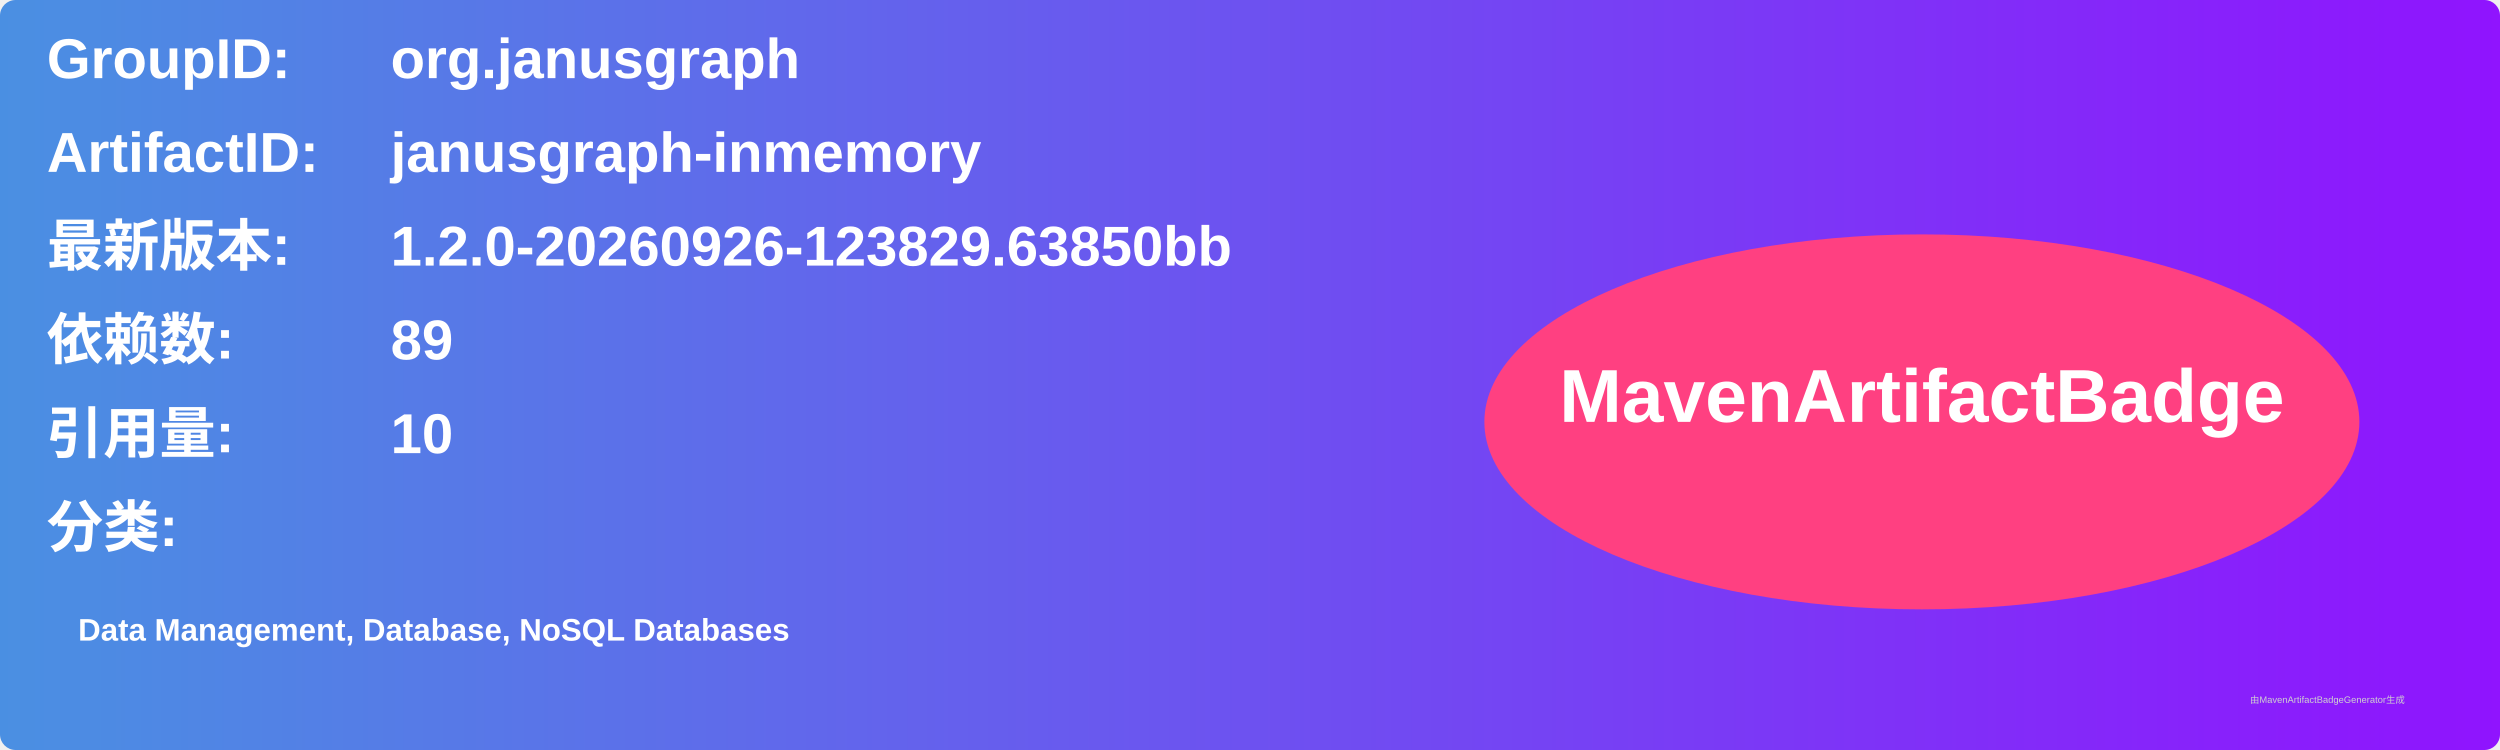
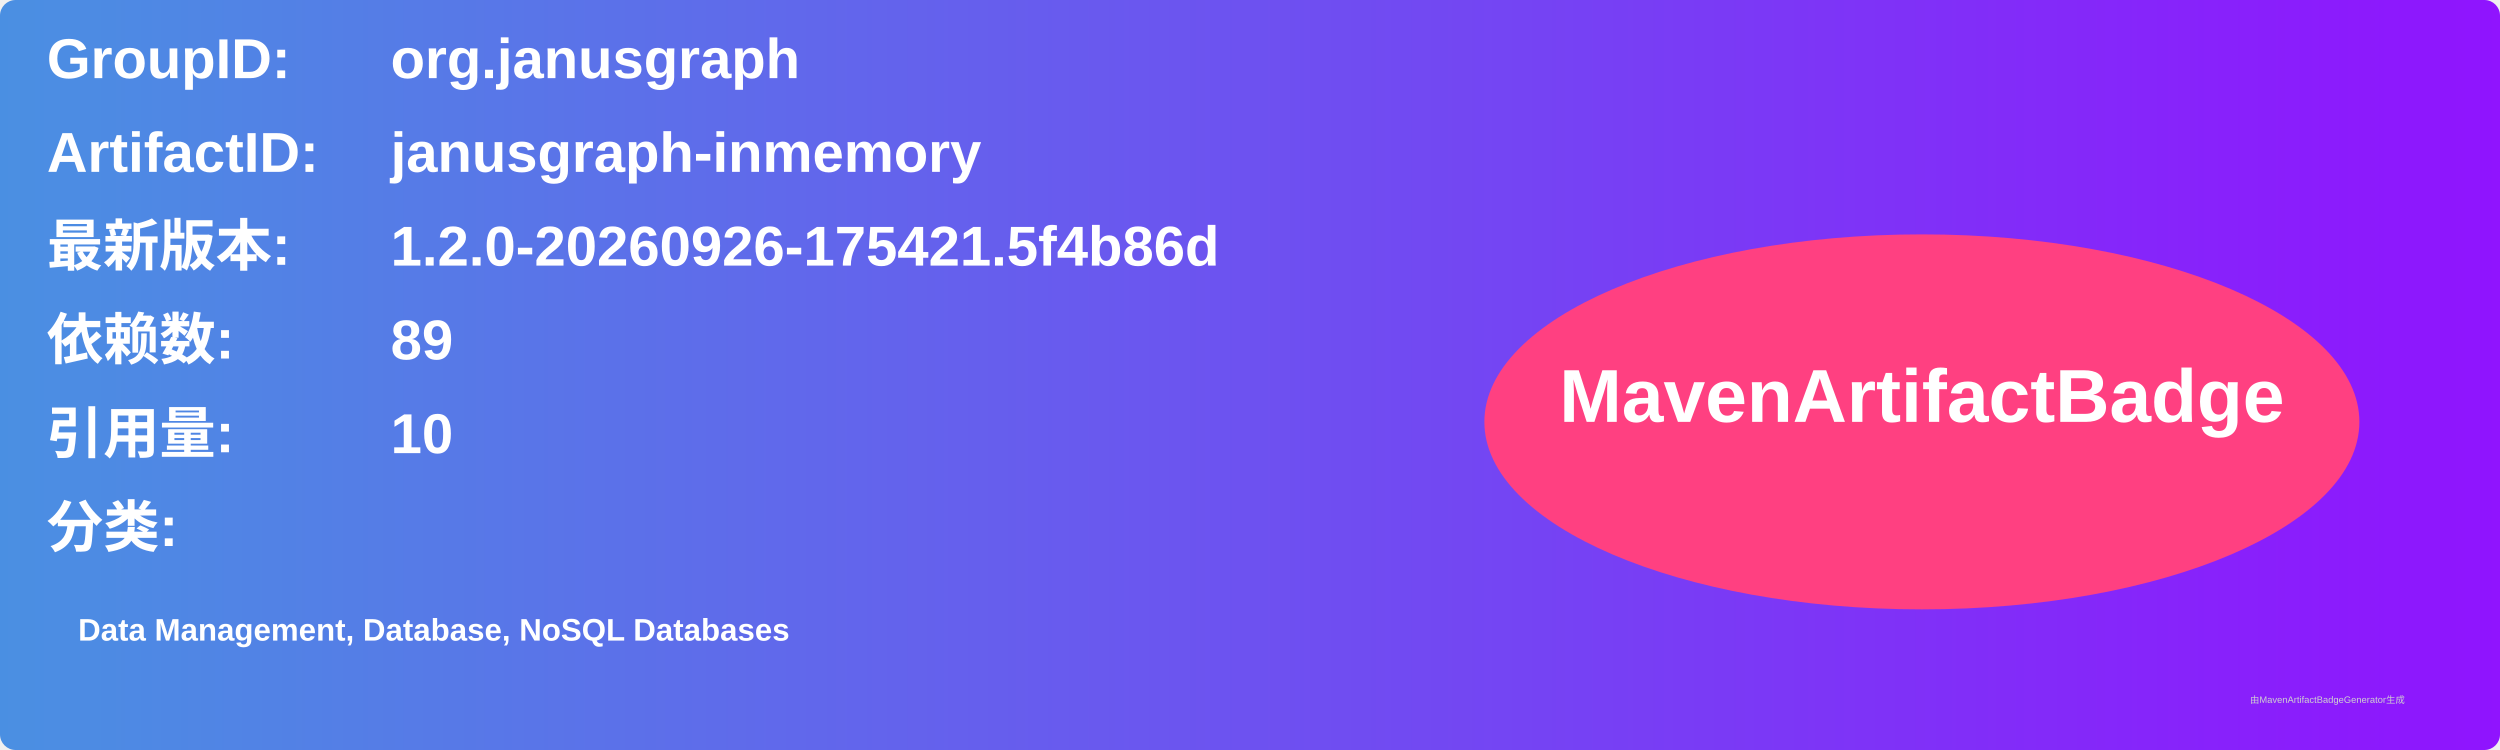
<svg xmlns="http://www.w3.org/2000/svg" width="800" height="240" viewBox="0 0 800 240">
  <linearGradient id="grad" x1="0%" y1="0%" x2="100%" y2="0%">
    <stop offset="0%" stop-color="#4a90e2" />
    <stop offset="100%" stop-color="#9013fe" />
  </linearGradient>
  <rect width="100%" height="100%" rx="5" ry="5" fill="url(#grad)" />
  <g transform="translate(15, 15)">
    <text x="0" y="10" font-family="Arial" font-size="18" fill="white" font-weight="bold" width="260">GroupID:</text>
    <text x="110" y="10" font-family="Arial" font-size="18" fill="white" font-weight="bold" width="460">org.janusgraph</text>
    <text x="0" y="40" font-family="Arial" font-size="18" fill="white" font-weight="bold" width="260">ArtifactID:</text>
    <text x="110" y="40" font-family="Arial" font-size="18" fill="white" font-weight="bold" width="460">janusgraph-inmemory</text>
    <text x="0" y="70" font-family="Arial" font-size="18" fill="white" font-weight="bold">最新版本:</text>
    <text x="110" y="70" font-family="Arial" font-size="18" fill="white" font-weight="bold">
-       <tspan font-weight="bold">1.2.0-20260926-123829.63850bb</tspan>
+       <tspan font-weight="bold">1.2.0-20260926-175421.5f4b86d</tspan>
    </text>
    <text x="0" y="100" font-family="Arial" font-size="18" fill="white" font-weight="bold">依赖数: </text>
    <text x="110" y="100" font-family="Arial" font-size="18" fill="white">
      <tspan font-weight="bold">89</tspan>
    </text>
    <text x="0" y="130" font-family="Arial" font-size="18" fill="white" font-weight="bold">引用量: </text>
    <text x="110" y="130" font-family="Arial" font-size="18" fill="white">
      <tspan font-weight="bold">10</tspan>
    </text>
    <text x="0" y="160" font-family="Arial" font-size="18" fill="white" font-weight="bold">分类:</text>
    <text x="10" y="190" font-family="Arial" font-size="10" fill="white">
      <tspan font-weight="bold">Data Management, Database, NoSQL Databases</tspan>
    </text>
    <ellipse cx="600" cy="120" rx="140" ry="60" fill="#ff4081" />
    <text x="600" y="120" text-anchor="middle" font-family="Arial" font-size="24" fill="white" font-weight="bold">MavenArtifactBadge</text>
  </g>
  <text x="720" y="225" font-family="Arial" font-size="3" fill="#d0d0d0">由MavenArtifactBadgeGenerator生成</text>
</svg>
